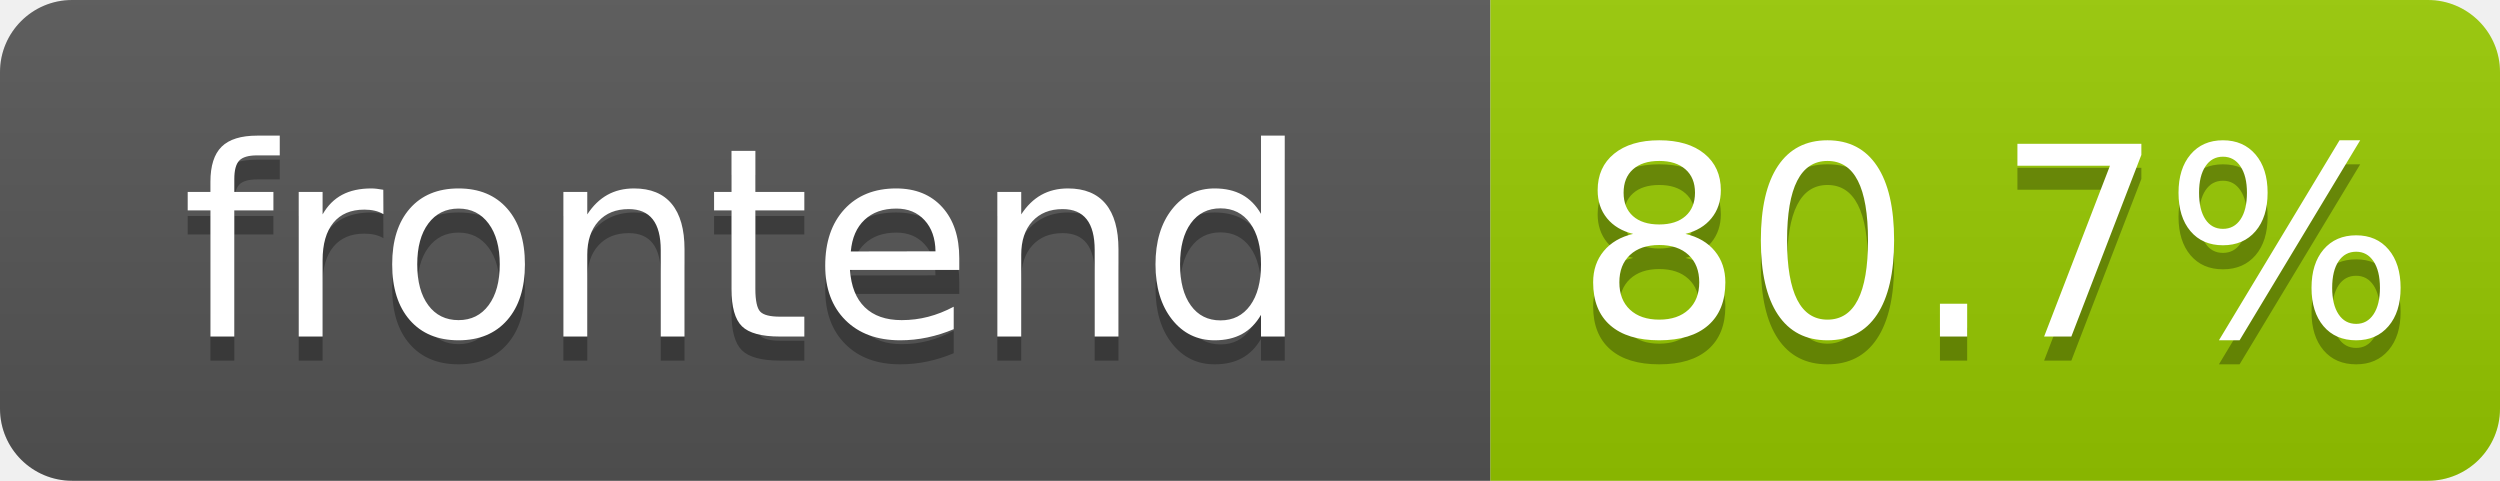
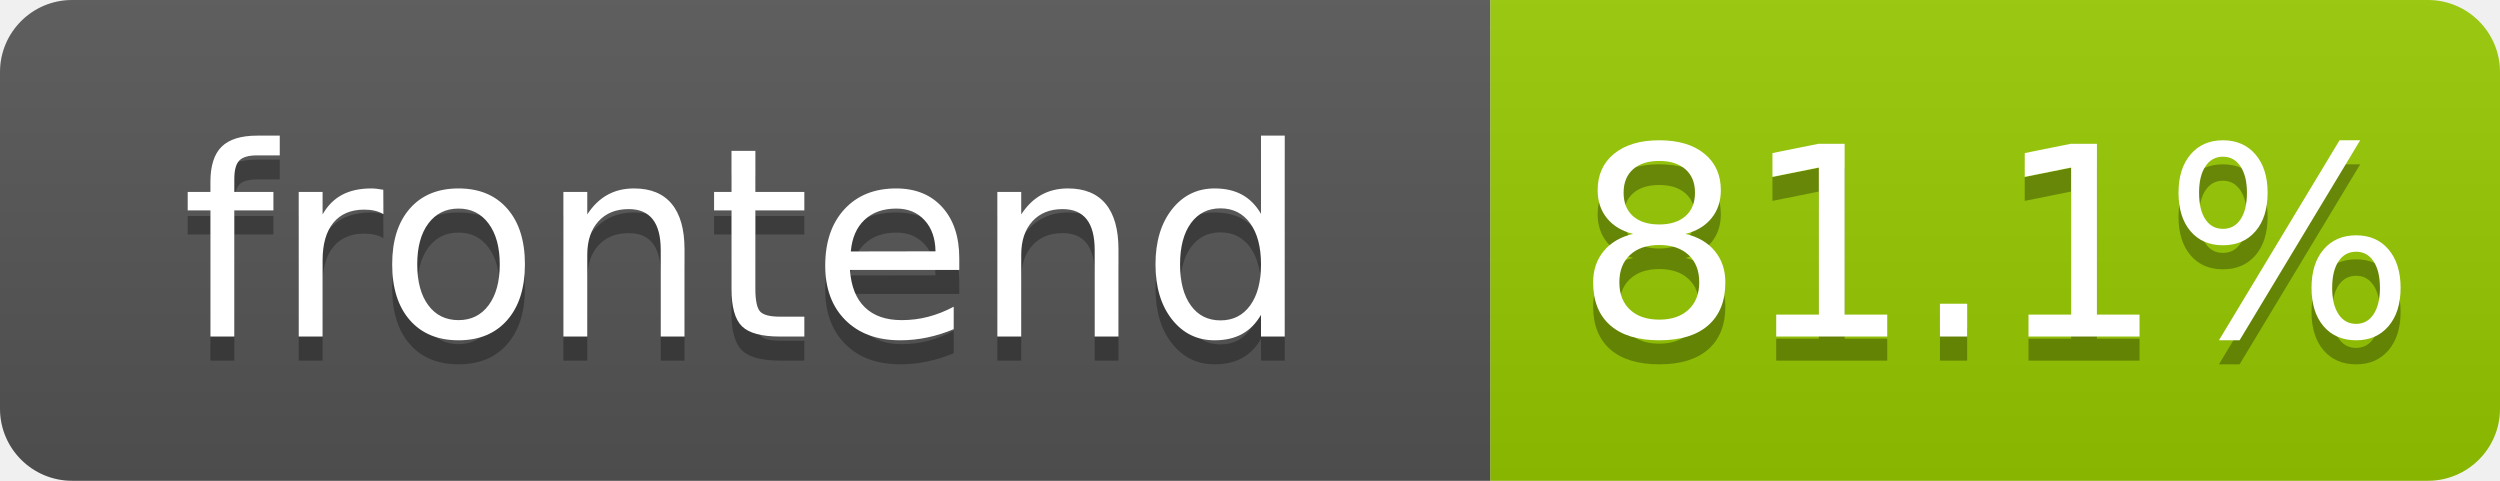
- <svg xmlns="http://www.w3.org/2000/svg" width="104" height="20" role="img" aria-label="frontend: 80.7%">
+ <svg xmlns="http://www.w3.org/2000/svg" width="104" height="20" role="img" aria-label="frontend: 81.1%">
  <linearGradient id="s" x2="0" y2="100%">
    <stop offset="0" stop-color="#bbb" stop-opacity=".1" />
    <stop offset="1" stop-opacity=".1" />
  </linearGradient>
  <clipPath id="r">
    <rect width="104" height="20" rx="3" fill="#fff" />
  </clipPath>
  <g clip-path="url(#r)">
    <rect width="62" height="20" fill="#555" />
    <rect x="62" width="42" height="20" fill="#97ca00" />
    <rect width="104" height="20" fill="url(#s)" />
  </g>
  <g fill="#fff" text-anchor="middle" font-family="Verdana,Geneva,DejaVu Sans,sans-serif" text-rendering="geometricPrecision" font-size="110">
    <text aria-hidden="true" x="310" y="150" fill="#010101" fill-opacity=".3" transform="scale(.1)" textLength="520">frontend</text>
    <text x="310" y="140" transform="scale(.1)" fill="#fff" textLength="520">frontend</text>
-     <text aria-hidden="true" x="830" y="150" fill="#010101" fill-opacity=".3" transform="scale(.1)" textLength="325">80.7%</text>
-     <text x="830" y="140" transform="scale(.1)" fill="#fff" textLength="325">80.7%</text>
+     <text aria-hidden="true" x="830" y="150" fill="#010101" fill-opacity=".3" transform="scale(.1)" textLength="325">81.1%</text>
+     <text x="830" y="140" transform="scale(.1)" fill="#fff" textLength="325">81.1%</text>
  </g>
</svg>
